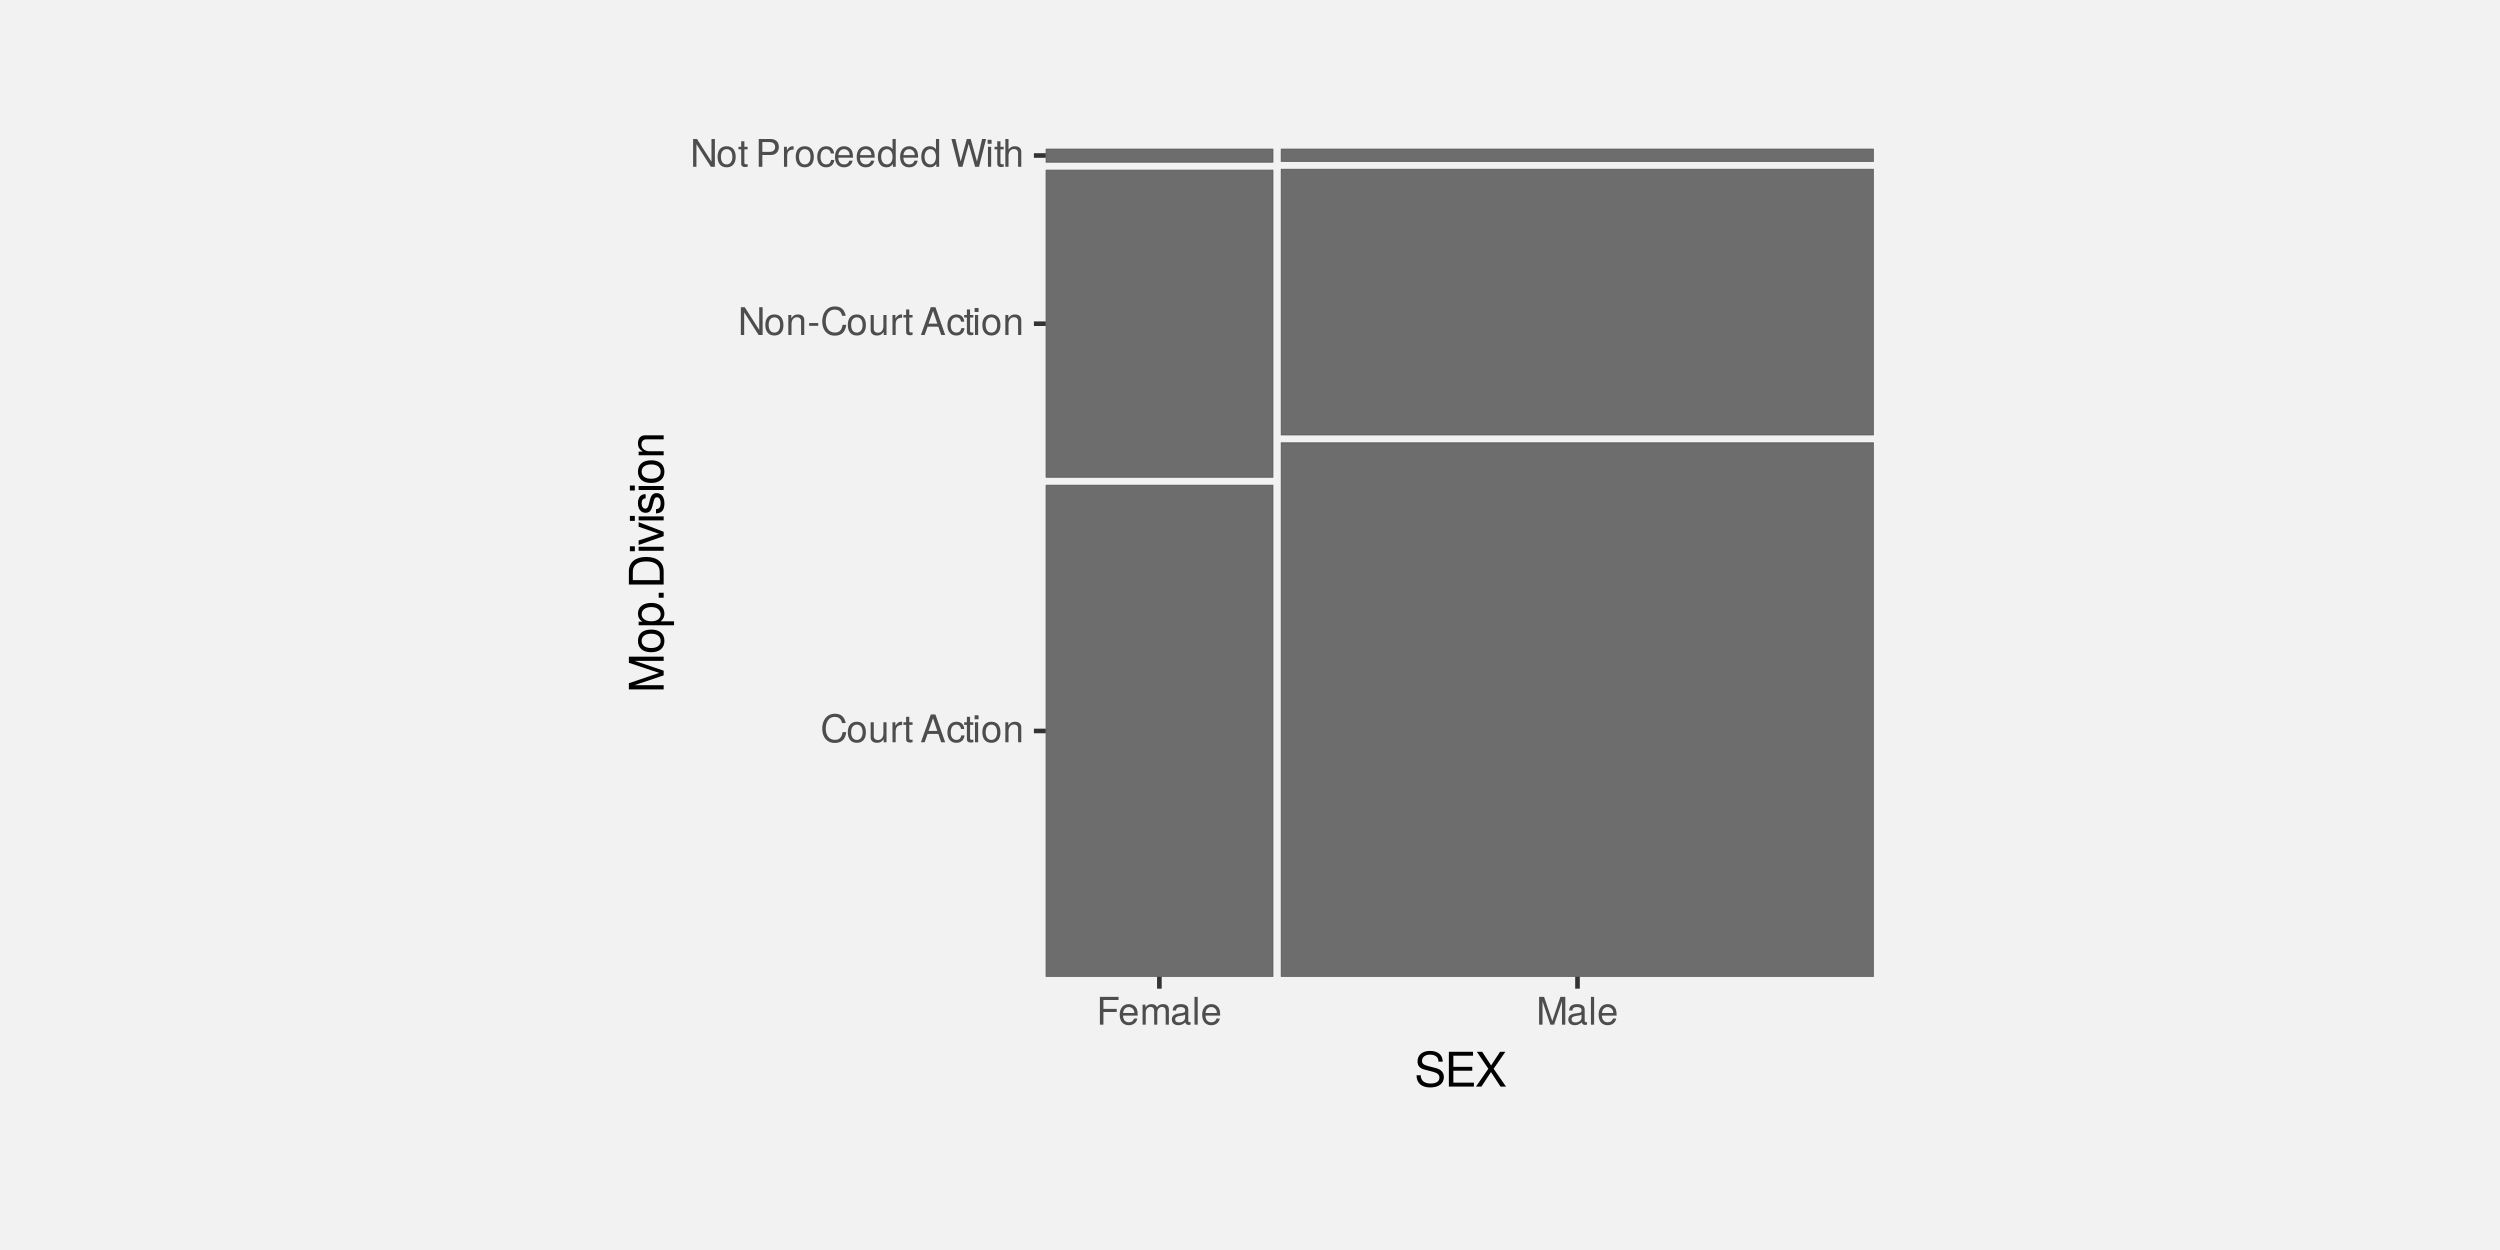
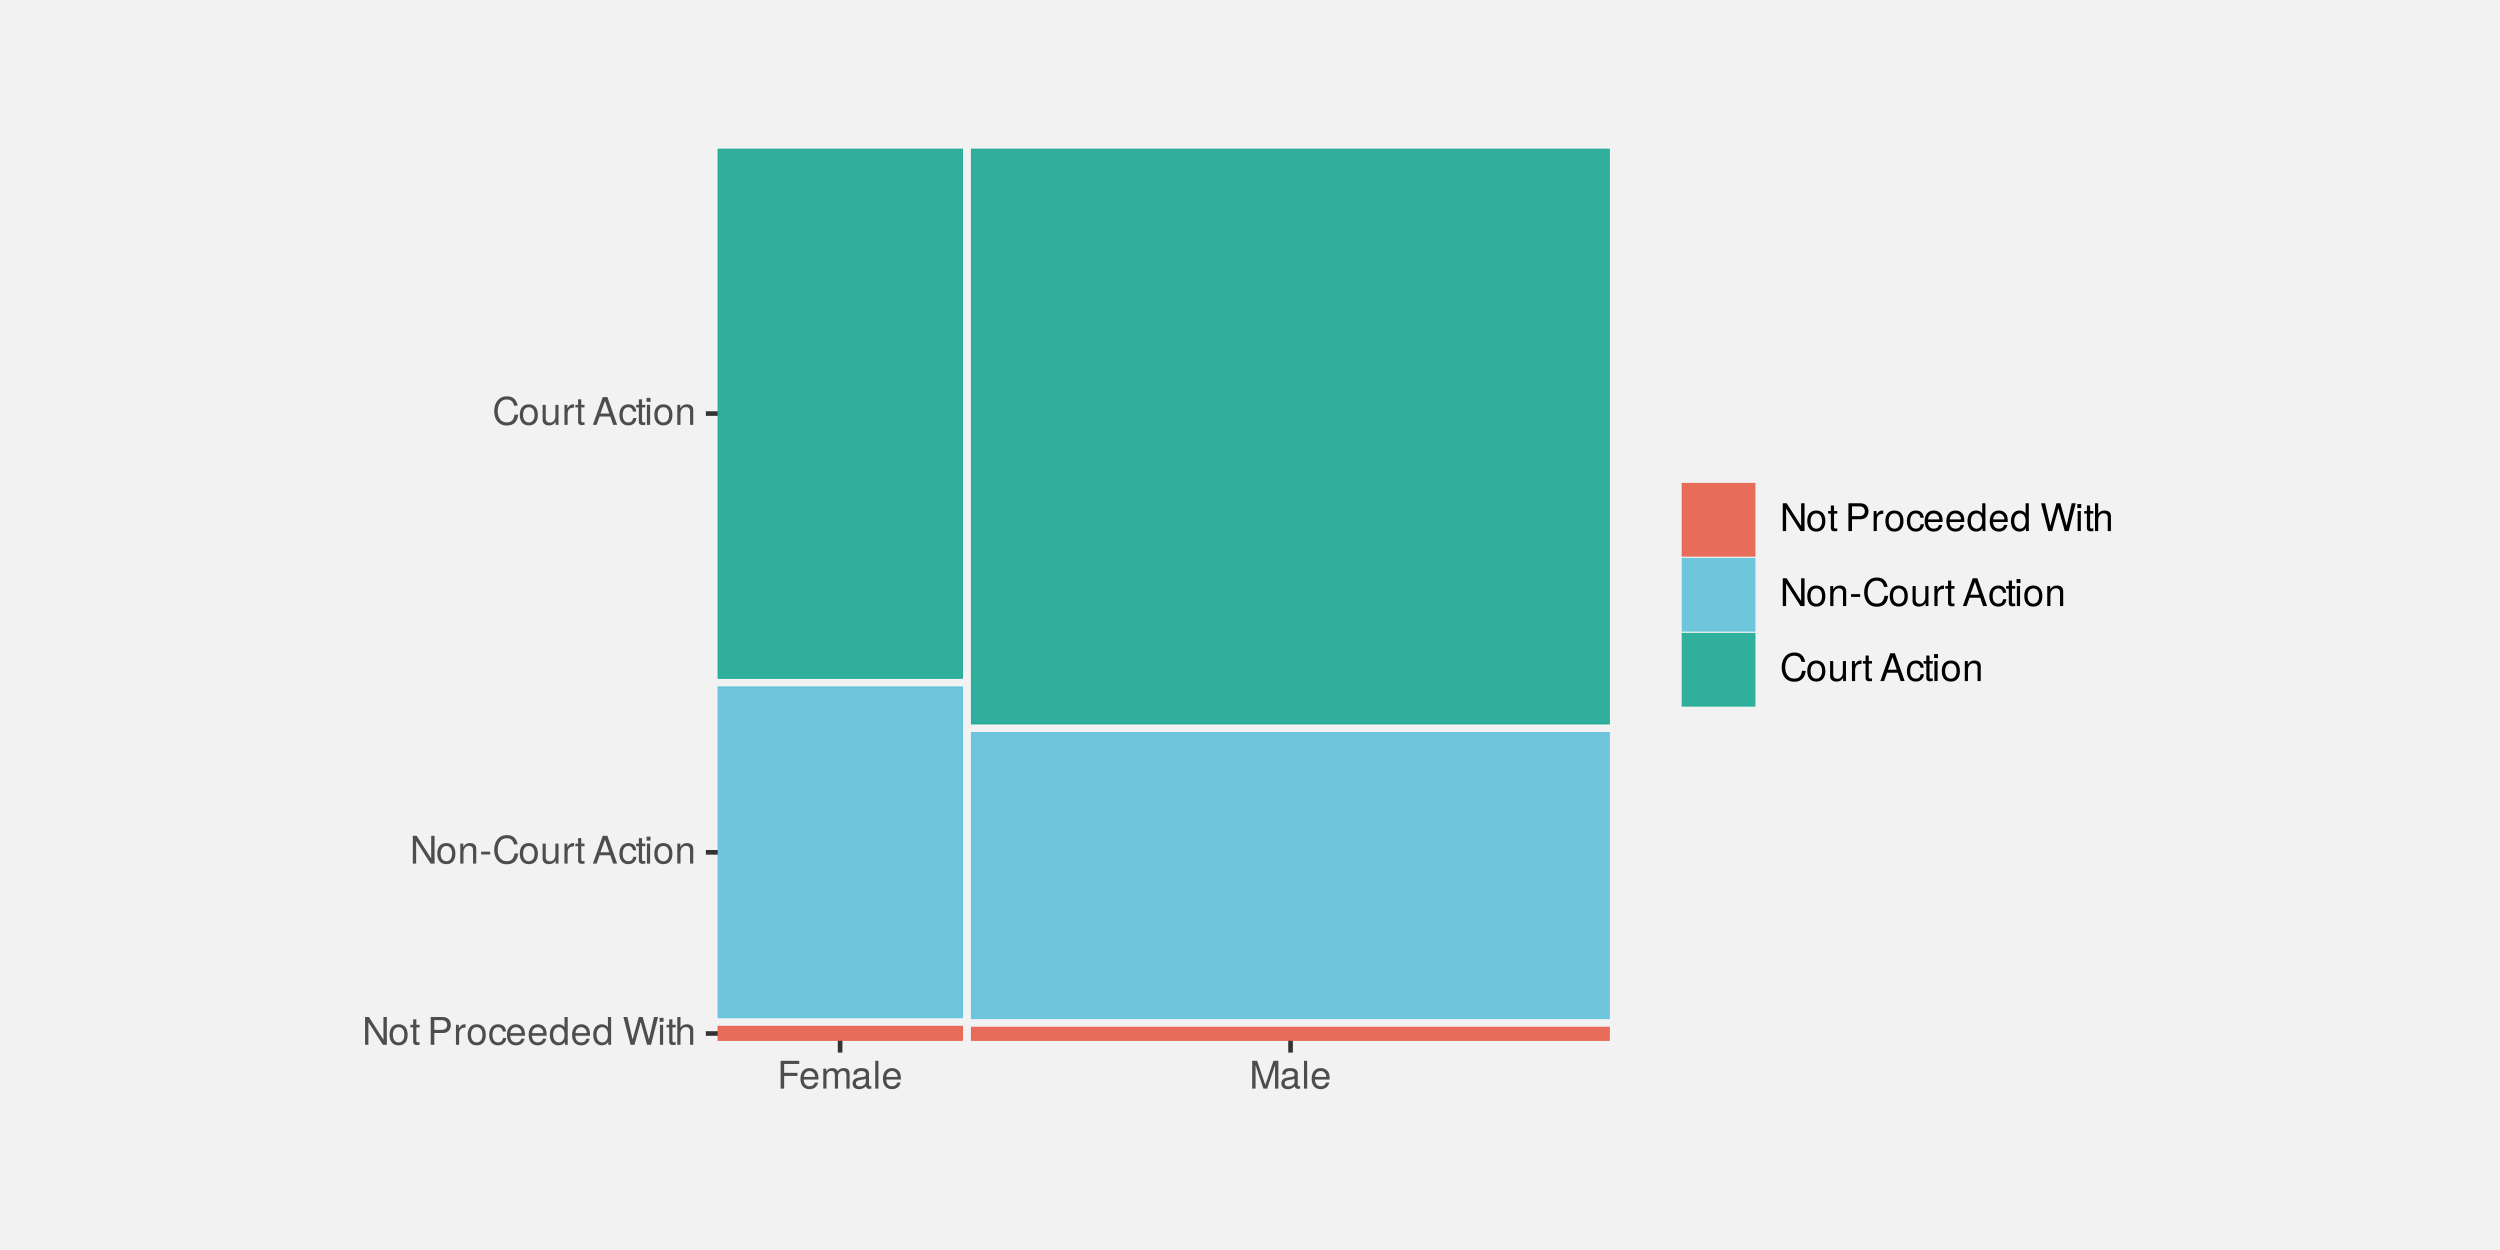
<svg xmlns="http://www.w3.org/2000/svg" xmlns:xlink="http://www.w3.org/1999/xlink" width="576pt" height="288pt" viewBox="0 0 576 288" version="1.1">
  <defs>
    <g>
      <symbol overflow="visible" id="glyph0-0">
        <path style="stroke:none;" d="" />
      </symbol>
      <symbol overflow="visible" id="glyph0-1">
-         <path style="stroke:none;" d="M 5.953 -2.344 L 5.109 -2.344 C 4.922 -1.125 4.406 -0.562 3.328 -0.562 C 2.047 -0.562 1.234 -1.547 1.234 -3.141 C 1.234 -4.781 2.016 -5.844 3.25 -5.844 C 4.25 -5.844 4.781 -5.406 4.984 -4.422 L 5.828 -4.422 C 5.562 -5.828 4.766 -6.578 3.359 -6.578 C 1.406 -6.578 0.422 -5 0.422 -3.125 C 0.422 -1.266 1.438 0.156 3.312 0.156 C 4.875 0.156 5.766 -0.672 5.953 -2.344 Z M 5.953 -2.344 " />
+         <path style="stroke:none;" d="M 5.688 0 L 5.688 -6.406 L 4.906 -6.406 L 4.906 -1.172 L 1.562 -6.406 L 0.672 -6.406 L 0.672 0 L 1.438 0 L 1.438 -5.203 L 4.766 0 Z M 5.688 0 " />
      </symbol>
      <symbol overflow="visible" id="glyph0-2">
        <path style="stroke:none;" d="M 4.484 -2.266 C 4.484 -3.859 3.719 -4.734 2.391 -4.734 C 1.094 -4.734 0.312 -3.859 0.312 -2.312 C 0.312 -0.75 1.094 0.125 2.406 0.125 C 3.688 0.125 4.484 -0.75 4.484 -2.266 Z M 3.719 -2.281 C 3.719 -1.203 3.203 -0.547 2.406 -0.547 C 1.578 -0.547 1.078 -1.188 1.078 -2.312 C 1.078 -3.406 1.578 -4.062 2.406 -4.062 C 3.234 -4.062 3.719 -3.422 3.719 -2.281 Z M 3.719 -2.281 " />
      </symbol>
      <symbol overflow="visible" id="glyph0-3">
+         <path style="stroke:none;" d="M 2.234 0 L 2.234 -0.609 C 2.141 -0.594 2.016 -0.578 1.875 -0.578 C 1.562 -0.578 1.484 -0.672 1.484 -1 L 1.484 -4.016 L 2.234 -4.016 L 2.234 -4.609 L 1.484 -4.609 L 1.484 -5.875 L 0.75 -5.875 L 0.75 -4.609 L 0.125 -4.609 L 0.125 -4.016 L 0.75 -4.016 L 0.75 -0.672 C 0.75 -0.203 1.062 0.062 1.641 0.062 C 1.812 0.062 1.984 0.047 2.234 0 Z M 2.234 0 " />
+       </symbol>
+       <symbol overflow="visible" id="glyph0-4">
+         <path style="stroke:none;" d="" />
+       </symbol>
+       <symbol overflow="visible" id="glyph0-5">
+         <path style="stroke:none;" d="M 5.422 -4.531 C 5.422 -5.734 4.719 -6.406 3.453 -6.406 L 0.797 -6.406 L 0.797 0 L 1.625 0 L 1.625 -2.719 L 3.641 -2.719 C 4.688 -2.719 5.422 -3.469 5.422 -4.531 Z M 4.578 -4.562 C 4.578 -3.859 4.109 -3.438 3.328 -3.438 L 1.625 -3.438 L 1.625 -5.688 L 3.328 -5.688 C 4.109 -5.688 4.578 -5.266 4.578 -4.562 Z M 4.578 -4.562 " />
+       </symbol>
+       <symbol overflow="visible" id="glyph0-6">
+         <path style="stroke:none;" d="M 2.828 -3.969 L 2.828 -4.719 C 2.703 -4.734 2.641 -4.734 2.547 -4.734 C 2.062 -4.734 1.703 -4.453 1.281 -3.781 L 1.281 -4.609 L 0.609 -4.609 L 0.609 0 L 1.344 0 L 1.344 -2.391 C 1.344 -3.438 1.688 -3.953 2.828 -3.969 Z M 2.828 -3.969 " />
+       </symbol>
+       <symbol overflow="visible" id="glyph0-7">
+         <path style="stroke:none;" d="M 4.203 -1.578 L 3.453 -1.578 C 3.328 -0.844 2.953 -0.547 2.328 -0.547 C 1.516 -0.547 1.031 -1.172 1.031 -2.266 C 1.031 -3.406 1.516 -4.062 2.312 -4.062 C 2.922 -4.062 3.312 -3.703 3.406 -3.062 L 4.141 -3.062 C 4.062 -4.188 3.359 -4.734 2.328 -4.734 C 1.078 -4.734 0.266 -3.797 0.266 -2.266 C 0.266 -0.781 1.062 0.125 2.312 0.125 C 3.406 0.125 4.109 -0.531 4.203 -1.578 Z M 4.203 -1.578 " />
+       </symbol>
+       <symbol overflow="visible" id="glyph0-8">
+         <path style="stroke:none;" d="M 4.516 -2.094 C 4.516 -2.766 4.453 -3.188 4.328 -3.531 C 4.031 -4.281 3.328 -4.734 2.469 -4.734 C 1.172 -4.734 0.359 -3.797 0.359 -2.281 C 0.359 -0.766 1.156 0.125 2.453 0.125 C 3.5 0.125 4.234 -0.469 4.422 -1.406 L 3.672 -1.406 C 3.469 -0.797 3.062 -0.547 2.469 -0.547 C 1.703 -0.547 1.141 -1.031 1.125 -2.094 Z M 3.734 -2.75 C 3.734 -2.75 3.734 -2.703 3.719 -2.688 L 1.141 -2.688 C 1.203 -3.516 1.719 -4.062 2.453 -4.062 C 3.172 -4.062 3.734 -3.469 3.734 -2.75 Z M 3.734 -2.75 " />
+       </symbol>
+       <symbol overflow="visible" id="glyph0-9">
+         <path style="stroke:none;" d="M 4.359 0 L 4.359 -6.406 L 3.625 -6.406 L 3.625 -4.031 C 3.312 -4.5 2.828 -4.734 2.203 -4.734 C 1.016 -4.734 0.234 -3.812 0.234 -2.344 C 0.234 -0.797 1 0.125 2.234 0.125 C 2.875 0.125 3.312 -0.109 3.703 -0.672 L 3.703 0 Z M 3.625 -2.281 C 3.625 -1.219 3.109 -0.547 2.344 -0.547 C 1.531 -0.547 1 -1.234 1 -2.312 C 1 -3.375 1.531 -4.062 2.328 -4.062 C 3.125 -4.062 3.625 -3.359 3.625 -2.281 Z M 3.625 -2.281 " />
+       </symbol>
+       <symbol overflow="visible" id="glyph0-10">
+         <path style="stroke:none;" d="M 8.172 -6.406 L 7.25 -6.406 L 6.078 -1.203 L 4.625 -6.406 L 3.734 -6.406 L 2.312 -1.203 L 1.109 -6.406 L 0.188 -6.406 L 1.844 0 L 2.734 0 L 4.172 -5.266 L 5.641 0 L 6.547 0 Z M 8.172 -6.406 " />
+       </symbol>
+       <symbol overflow="visible" id="glyph0-11">
+         <path style="stroke:none;" d="M 1.344 0 L 1.344 -4.609 L 0.609 -4.609 L 0.609 0 Z M 1.438 -5.297 L 1.438 -6.219 L 0.531 -6.219 L 0.531 -5.297 Z M 1.438 -5.297 " />
+       </symbol>
+       <symbol overflow="visible" id="glyph0-12">
+         <path style="stroke:none;" d="M 4.281 0 L 4.281 -3.484 C 4.281 -4.25 3.719 -4.734 2.828 -4.734 C 2.172 -4.734 1.781 -4.547 1.344 -3.969 L 1.344 -6.406 L 0.609 -6.406 L 0.609 0 L 1.344 0 L 1.344 -2.547 C 1.344 -3.484 1.844 -4.094 2.594 -4.094 C 3.109 -4.094 3.547 -3.797 3.547 -3.188 L 3.547 0 Z M 4.281 0 " />
+       </symbol>
+       <symbol overflow="visible" id="glyph0-13">
+         <path style="stroke:none;" d="M 4.281 0 L 4.281 -3.484 C 4.281 -4.25 3.719 -4.734 2.828 -4.734 C 2.141 -4.734 1.703 -4.484 1.297 -3.828 L 1.297 -4.609 L 0.609 -4.609 L 0.609 0 L 1.344 0 L 1.344 -2.547 C 1.344 -3.484 1.859 -4.094 2.609 -4.094 C 3.188 -4.094 3.547 -3.75 3.547 -3.188 L 3.547 0 Z M 4.281 0 " />
+       </symbol>
+       <symbol overflow="visible" id="glyph0-14">
+         <path style="stroke:none;" d="M 2.5 -2.109 L 2.5 -2.75 L 0.406 -2.75 L 0.406 -2.109 Z M 2.5 -2.109 " />
+       </symbol>
+       <symbol overflow="visible" id="glyph0-15">
+         <path style="stroke:none;" d="M 5.953 -2.344 L 5.109 -2.344 C 4.922 -1.125 4.406 -0.562 3.328 -0.562 C 2.047 -0.562 1.234 -1.547 1.234 -3.141 C 1.234 -4.781 2.016 -5.844 3.25 -5.844 C 4.25 -5.844 4.781 -5.406 4.984 -4.422 L 5.828 -4.422 C 5.562 -5.828 4.766 -6.578 3.359 -6.578 C 1.406 -6.578 0.422 -5 0.422 -3.125 C 0.422 -1.266 1.438 0.156 3.312 0.156 C 4.875 0.156 5.766 -0.672 5.953 -2.344 Z M 5.953 -2.344 " />
+       </symbol>
+       <symbol overflow="visible" id="glyph0-16">
        <path style="stroke:none;" d="M 4.234 0 L 4.234 -4.609 L 3.516 -4.609 L 3.516 -2.062 C 3.516 -1.125 3.016 -0.516 2.25 -0.516 C 1.672 -0.516 1.297 -0.859 1.297 -1.422 L 1.297 -4.609 L 0.578 -4.609 L 0.578 -1.125 C 0.578 -0.359 1.141 0.125 2.047 0.125 C 2.719 0.125 3.156 -0.109 3.578 -0.719 L 3.578 0 Z M 4.234 0 " />
      </symbol>
-       <symbol overflow="visible" id="glyph0-4">
-         <path style="stroke:none;" d="M 2.828 -3.969 L 2.828 -4.719 C 2.703 -4.734 2.641 -4.734 2.547 -4.734 C 2.062 -4.734 1.703 -4.453 1.281 -3.781 L 1.281 -4.609 L 0.609 -4.609 L 0.609 0 L 1.344 0 L 1.344 -2.391 C 1.344 -3.438 1.688 -3.953 2.828 -3.969 Z M 2.828 -3.969 " />
-       </symbol>
-       <symbol overflow="visible" id="glyph0-5">
-         <path style="stroke:none;" d="M 2.234 0 L 2.234 -0.609 C 2.141 -0.594 2.016 -0.578 1.875 -0.578 C 1.562 -0.578 1.484 -0.672 1.484 -1 L 1.484 -4.016 L 2.234 -4.016 L 2.234 -4.609 L 1.484 -4.609 L 1.484 -5.875 L 0.75 -5.875 L 0.75 -4.609 L 0.125 -4.609 L 0.125 -4.016 L 0.75 -4.016 L 0.75 -0.672 C 0.75 -0.203 1.062 0.062 1.641 0.062 C 1.812 0.062 1.984 0.047 2.234 0 Z M 2.234 0 " />
-       </symbol>
-       <symbol overflow="visible" id="glyph0-6">
-         <path style="stroke:none;" d="" />
-       </symbol>
-       <symbol overflow="visible" id="glyph0-7">
+       <symbol overflow="visible" id="glyph0-17">
        <path style="stroke:none;" d="M 5.75 0 L 3.5 -6.406 L 2.438 -6.406 L 0.156 0 L 1.016 0 L 1.703 -1.922 L 4.172 -1.922 L 4.828 0 Z M 3.938 -2.609 L 1.906 -2.609 L 2.953 -5.531 Z M 3.938 -2.609 " />
-       </symbol>
-       <symbol overflow="visible" id="glyph0-8">
-         <path style="stroke:none;" d="M 4.203 -1.578 L 3.453 -1.578 C 3.328 -0.844 2.953 -0.547 2.328 -0.547 C 1.516 -0.547 1.031 -1.172 1.031 -2.266 C 1.031 -3.406 1.516 -4.062 2.312 -4.062 C 2.922 -4.062 3.312 -3.703 3.406 -3.062 L 4.141 -3.062 C 4.062 -4.188 3.359 -4.734 2.328 -4.734 C 1.078 -4.734 0.266 -3.797 0.266 -2.266 C 0.266 -0.781 1.062 0.125 2.312 0.125 C 3.406 0.125 4.109 -0.531 4.203 -1.578 Z M 4.203 -1.578 " />
-       </symbol>
-       <symbol overflow="visible" id="glyph0-9">
-         <path style="stroke:none;" d="M 1.344 0 L 1.344 -4.609 L 0.609 -4.609 L 0.609 0 Z M 1.438 -5.297 L 1.438 -6.219 L 0.531 -6.219 L 0.531 -5.297 Z M 1.438 -5.297 " />
-       </symbol>
-       <symbol overflow="visible" id="glyph0-10">
-         <path style="stroke:none;" d="M 4.281 0 L 4.281 -3.484 C 4.281 -4.25 3.719 -4.734 2.828 -4.734 C 2.141 -4.734 1.703 -4.484 1.297 -3.828 L 1.297 -4.609 L 0.609 -4.609 L 0.609 0 L 1.344 0 L 1.344 -2.547 C 1.344 -3.484 1.859 -4.094 2.609 -4.094 C 3.188 -4.094 3.547 -3.75 3.547 -3.188 L 3.547 0 Z M 4.281 0 " />
-       </symbol>
-       <symbol overflow="visible" id="glyph0-11">
-         <path style="stroke:none;" d="M 5.688 0 L 5.688 -6.406 L 4.906 -6.406 L 4.906 -1.172 L 1.562 -6.406 L 0.672 -6.406 L 0.672 0 L 1.438 0 L 1.438 -5.203 L 4.766 0 Z M 5.688 0 " />
-       </symbol>
-       <symbol overflow="visible" id="glyph0-12">
-         <path style="stroke:none;" d="M 2.5 -2.109 L 2.5 -2.75 L 0.406 -2.75 L 0.406 -2.109 Z M 2.5 -2.109 " />
-       </symbol>
-       <symbol overflow="visible" id="glyph0-13">
-         <path style="stroke:none;" d="M 5.422 -4.531 C 5.422 -5.734 4.719 -6.406 3.453 -6.406 L 0.797 -6.406 L 0.797 0 L 1.625 0 L 1.625 -2.719 L 3.641 -2.719 C 4.688 -2.719 5.422 -3.469 5.422 -4.531 Z M 4.578 -4.562 C 4.578 -3.859 4.109 -3.438 3.328 -3.438 L 1.625 -3.438 L 1.625 -5.688 L 3.328 -5.688 C 4.109 -5.688 4.578 -5.266 4.578 -4.562 Z M 4.578 -4.562 " />
-       </symbol>
-       <symbol overflow="visible" id="glyph0-14">
-         <path style="stroke:none;" d="M 4.516 -2.094 C 4.516 -2.766 4.453 -3.188 4.328 -3.531 C 4.031 -4.281 3.328 -4.734 2.469 -4.734 C 1.172 -4.734 0.359 -3.797 0.359 -2.281 C 0.359 -0.766 1.156 0.125 2.453 0.125 C 3.5 0.125 4.234 -0.469 4.422 -1.406 L 3.672 -1.406 C 3.469 -0.797 3.062 -0.547 2.469 -0.547 C 1.703 -0.547 1.141 -1.031 1.125 -2.094 Z M 3.734 -2.75 C 3.734 -2.75 3.734 -2.703 3.719 -2.688 L 1.141 -2.688 C 1.203 -3.516 1.719 -4.062 2.453 -4.062 C 3.172 -4.062 3.734 -3.469 3.734 -2.75 Z M 3.734 -2.75 " />
-       </symbol>
-       <symbol overflow="visible" id="glyph0-15">
-         <path style="stroke:none;" d="M 4.359 0 L 4.359 -6.406 L 3.625 -6.406 L 3.625 -4.031 C 3.312 -4.5 2.828 -4.734 2.203 -4.734 C 1.016 -4.734 0.234 -3.812 0.234 -2.344 C 0.234 -0.797 1 0.125 2.234 0.125 C 2.875 0.125 3.312 -0.109 3.703 -0.672 L 3.703 0 Z M 3.625 -2.281 C 3.625 -1.219 3.109 -0.547 2.344 -0.547 C 1.531 -0.547 1 -1.234 1 -2.312 C 1 -3.375 1.531 -4.062 2.328 -4.062 C 3.125 -4.062 3.625 -3.359 3.625 -2.281 Z M 3.625 -2.281 " />
-       </symbol>
-       <symbol overflow="visible" id="glyph0-16">
-         <path style="stroke:none;" d="M 8.172 -6.406 L 7.25 -6.406 L 6.078 -1.203 L 4.625 -6.406 L 3.734 -6.406 L 2.312 -1.203 L 1.109 -6.406 L 0.188 -6.406 L 1.844 0 L 2.734 0 L 4.172 -5.266 L 5.641 0 L 6.547 0 Z M 8.172 -6.406 " />
-       </symbol>
-       <symbol overflow="visible" id="glyph0-17">
-         <path style="stroke:none;" d="M 4.281 0 L 4.281 -3.484 C 4.281 -4.25 3.719 -4.734 2.828 -4.734 C 2.172 -4.734 1.781 -4.547 1.344 -3.969 L 1.344 -6.406 L 0.609 -6.406 L 0.609 0 L 1.344 0 L 1.344 -2.547 C 1.344 -3.484 1.844 -4.094 2.594 -4.094 C 3.109 -4.094 3.547 -3.797 3.547 -3.188 L 3.547 0 Z M 4.281 0 " />
      </symbol>
      <symbol overflow="visible" id="glyph0-18">
        <path style="stroke:none;" d="M 5.094 -5.688 L 5.094 -6.406 L 0.797 -6.406 L 0.797 0 L 1.609 0 L 1.609 -2.922 L 4.672 -2.922 L 4.672 -3.641 L 1.609 -3.641 L 1.609 -5.688 Z M 5.094 -5.688 " />
      </symbol>
      <symbol overflow="visible" id="glyph0-19">
        <path style="stroke:none;" d="M 6.688 0 L 6.688 -3.453 C 6.688 -4.281 6.234 -4.734 5.359 -4.734 C 4.75 -4.734 4.375 -4.562 3.953 -4.031 C 3.672 -4.531 3.312 -4.734 2.703 -4.734 C 2.094 -4.734 1.688 -4.516 1.297 -3.953 L 1.297 -4.609 L 0.625 -4.609 L 0.625 0 L 1.359 0 L 1.359 -2.891 C 1.359 -3.562 1.844 -4.094 2.438 -4.094 C 2.984 -4.094 3.297 -3.766 3.297 -3.172 L 3.297 0 L 4.016 0 L 4.016 -2.891 C 4.016 -3.562 4.516 -4.094 5.109 -4.094 C 5.641 -4.094 5.953 -3.75 5.953 -3.172 L 5.953 0 Z M 6.688 0 " />
      </symbol>
      <symbol overflow="visible" id="glyph0-20">
        <path style="stroke:none;" d="M 4.703 -0.016 L 4.703 -0.578 C 4.625 -0.547 4.594 -0.547 4.547 -0.547 C 4.297 -0.547 4.156 -0.688 4.156 -0.922 L 4.156 -3.484 C 4.156 -4.297 3.547 -4.734 2.422 -4.734 C 1.297 -4.734 0.609 -4.312 0.578 -3.25 L 1.312 -3.25 C 1.375 -3.812 1.703 -4.062 2.391 -4.062 C 3.047 -4.062 3.422 -3.812 3.422 -3.375 L 3.422 -3.188 C 3.422 -2.875 3.234 -2.75 2.656 -2.672 C 1.625 -2.547 1.453 -2.5 1.172 -2.391 C 0.641 -2.172 0.375 -1.766 0.375 -1.203 C 0.375 -0.359 0.953 0.125 1.875 0.125 C 2.469 0.125 3.047 -0.109 3.453 -0.547 C 3.531 -0.188 3.844 0.062 4.203 0.062 C 4.359 0.062 4.469 0.047 4.703 -0.016 Z M 3.422 -1.594 C 3.422 -0.938 2.75 -0.516 2.047 -0.516 C 1.469 -0.516 1.141 -0.719 1.141 -1.219 C 1.141 -1.703 1.453 -1.906 2.25 -2.016 C 3.016 -2.125 3.172 -2.156 3.422 -2.281 Z M 3.422 -1.594 " />
      </symbol>
      <symbol overflow="visible" id="glyph0-21">
        <path style="stroke:none;" d="M 1.328 0 L 1.328 -6.406 L 0.594 -6.406 L 0.594 0 Z M 1.328 0 " />
      </symbol>
      <symbol overflow="visible" id="glyph0-22">
        <path style="stroke:none;" d="M 6.688 0 L 6.688 -6.406 L 5.562 -6.406 L 3.688 -0.828 L 1.797 -6.406 L 0.656 -6.406 L 0.656 0 L 1.438 0 L 1.438 -5.375 L 3.25 0 L 4.109 0 L 5.922 -5.375 L 5.922 0 Z M 6.688 0 " />
      </symbol>
-       <symbol overflow="visible" id="glyph1-0">
-         <path style="stroke:none;" d="" />
-       </symbol>
-       <symbol overflow="visible" id="glyph1-1">
-         <path style="stroke:none;" d="M 6.828 -2.203 C 6.828 -3.188 6.219 -3.922 5.125 -4.219 L 3.109 -4.75 C 2.141 -5 1.797 -5.328 1.797 -5.938 C 1.797 -6.75 2.516 -7.359 3.594 -7.359 C 4.859 -7.359 5.594 -6.781 5.594 -5.734 L 6.562 -5.734 C 6.562 -7.297 5.469 -8.219 3.625 -8.219 C 1.859 -8.219 0.766 -7.25 0.766 -5.797 C 0.766 -4.812 1.281 -4.203 2.344 -3.922 L 4.328 -3.406 C 5.344 -3.141 5.812 -2.734 5.812 -2.094 C 5.812 -1.219 5.141 -0.703 3.766 -0.703 C 2.25 -0.703 1.5 -1.469 1.5 -2.609 L 0.531 -2.609 C 0.531 -0.719 1.797 0.203 3.703 0.203 C 5.734 0.203 6.828 -0.766 6.828 -2.203 Z M 6.828 -2.203 " />
-       </symbol>
-       <symbol overflow="visible" id="glyph1-2">
-         <path style="stroke:none;" d="M 6.75 0 L 6.75 -0.906 L 2.016 -0.906 L 2.016 -3.656 L 6.375 -3.656 L 6.375 -4.547 L 2.016 -4.547 L 2.016 -7.109 L 6.547 -7.109 L 6.547 -8.016 L 0.984 -8.016 L 0.984 0 Z M 6.75 0 " />
-       </symbol>
-       <symbol overflow="visible" id="glyph1-3">
-         <path style="stroke:none;" d="M 7.141 0 L 4.297 -4.109 L 7 -8.016 L 5.781 -8.016 L 3.719 -4.875 L 1.656 -8.016 L 0.422 -8.016 L 3.078 -4.109 L 0.234 0 L 1.484 0 L 3.688 -3.344 L 5.875 0 Z M 7.141 0 " />
-       </symbol>
-       <symbol overflow="visible" id="glyph2-0">
-         <path style="stroke:none;" d="" />
-       </symbol>
-       <symbol overflow="visible" id="glyph2-1">
-         <path style="stroke:none;" d="M 0 -8.375 L -8.016 -8.375 L -8.016 -6.953 L -1.031 -4.625 L -8.016 -2.25 L -8.016 -0.828 L 0 -0.828 L 0 -1.797 L -6.719 -1.797 L 0 -4.062 L 0 -5.141 L -6.719 -7.406 L 0 -7.406 Z M 0 -8.375 " />
-       </symbol>
-       <symbol overflow="visible" id="glyph2-2">
-         <path style="stroke:none;" d="M -2.844 -5.609 C -4.828 -5.609 -5.922 -4.656 -5.922 -2.984 C -5.922 -1.375 -4.812 -0.391 -2.875 -0.391 C -0.953 -0.391 0.172 -1.359 0.172 -3 C 0.172 -4.625 -0.953 -5.609 -2.844 -5.609 Z M -2.844 -4.656 C -1.5 -4.656 -0.688 -4.016 -0.688 -3 C -0.688 -1.984 -1.484 -1.359 -2.875 -1.359 C -4.266 -1.359 -5.078 -1.984 -5.078 -3 C -5.078 -4.031 -4.281 -4.656 -2.844 -4.656 Z M -2.844 -4.656 " />
-       </symbol>
-       <symbol overflow="visible" id="glyph2-3">
-         <path style="stroke:none;" d="M -2.828 -5.75 C -4.766 -5.75 -5.922 -4.812 -5.922 -3.281 C -5.922 -2.5 -5.578 -1.875 -4.891 -1.438 L -5.766 -1.438 L -5.766 -0.609 L 2.391 -0.609 L 2.391 -1.516 L -0.688 -1.516 C -0.094 -2 0.172 -2.547 0.172 -3.281 C 0.172 -4.781 -0.984 -5.75 -2.828 -5.75 Z M -2.844 -4.797 C -1.547 -4.797 -0.688 -4.125 -0.688 -3.125 C -0.688 -2.156 -1.484 -1.516 -2.844 -1.516 C -4.188 -1.516 -5.078 -2.156 -5.078 -3.125 C -5.078 -4.141 -4.219 -4.797 -2.844 -4.797 Z M -2.844 -4.797 " />
-       </symbol>
-       <symbol overflow="visible" id="glyph2-4">
-         <path style="stroke:none;" d="M 0 -2.094 L -1.141 -2.094 L -1.141 -0.953 L 0 -0.953 Z M 0 -2.094 " />
-       </symbol>
-       <symbol overflow="visible" id="glyph2-5">
-         <path style="stroke:none;" d="M -4.016 -7.344 C -6.5 -7.344 -8.016 -6.109 -8.016 -4.062 L -8.016 -0.984 L 0 -0.984 L 0 -4.062 C 0 -6.094 -1.516 -7.344 -4.016 -7.344 Z M -4 -6.312 C -1.984 -6.312 -0.906 -5.484 -0.906 -3.891 L -0.906 -2 L -7.109 -2 L -7.109 -3.891 C -7.109 -5.484 -6.047 -6.312 -4 -6.312 Z M -4 -6.312 " />
-       </symbol>
-       <symbol overflow="visible" id="glyph2-6">
-         <path style="stroke:none;" d="M 0 -1.688 L -5.766 -1.688 L -5.766 -0.766 L 0 -0.766 Z M -6.641 -1.797 L -7.781 -1.797 L -7.781 -0.656 L -6.641 -0.656 Z M -6.641 -1.797 " />
-       </symbol>
-       <symbol overflow="visible" id="glyph2-7">
-         <path style="stroke:none;" d="M -5.766 -5.344 L -5.766 -4.312 L -1.094 -2.688 L -5.766 -1.141 L -5.766 -0.109 L 0 -2.141 L 0 -3.141 Z M -5.766 -5.344 " />
-       </symbol>
-       <symbol overflow="visible" id="glyph2-8">
-         <path style="stroke:none;" d="M -1.609 -5.047 C -2.469 -5.047 -2.906 -4.562 -3.172 -3.422 L -3.391 -2.547 C -3.562 -1.797 -3.812 -1.469 -4.219 -1.469 C -4.734 -1.469 -5.078 -1.953 -5.078 -2.688 C -5.078 -3.438 -4.766 -3.828 -4.156 -3.844 L -4.156 -4.812 C -5.297 -4.812 -5.922 -4.062 -5.922 -2.734 C -5.922 -1.391 -5.234 -0.516 -4.172 -0.516 C -3.266 -0.516 -2.844 -0.984 -2.516 -2.344 L -2.297 -3.203 C -2.141 -3.844 -1.953 -4.094 -1.547 -4.094 C -1 -4.094 -0.688 -3.547 -0.688 -2.75 C -0.688 -1.922 -0.875 -1.469 -1.766 -1.344 L -1.766 -0.375 C -0.422 -0.422 0.172 -1.172 0.172 -2.672 C 0.172 -4.125 -0.5 -5.047 -1.609 -5.047 Z M -1.609 -5.047 " />
-       </symbol>
-       <symbol overflow="visible" id="glyph2-9">
-         <path style="stroke:none;" d="M 0 -5.359 L -4.359 -5.359 C -5.312 -5.359 -5.922 -4.641 -5.922 -3.531 C -5.922 -2.672 -5.594 -2.125 -4.797 -1.609 L -5.766 -1.609 L -5.766 -0.766 L 0 -0.766 L 0 -1.688 L -3.172 -1.688 C -4.359 -1.688 -5.125 -2.328 -5.125 -3.25 C -5.125 -3.984 -4.688 -4.438 -4 -4.438 L 0 -4.438 Z M 0 -5.359 " />
-       </symbol>
    </g>
    <clipPath id="clip1">
-       <path d="M 138.801 28.801 L 437.199 28.801 L 437.199 259.199 L 138.801 259.199 Z M 138.801 28.801 " />
+       <path d="M 77.961 28.801 L 498.039 28.801 L 498.039 259.199 L 77.961 259.199 Z M 77.961 28.801 " />
    </clipPath>
    <clipPath id="clip2">
-       <path d="M 240.949 111 L 294 111 L 294 225.051 L 240.949 225.051 Z M 240.949 111 " />
+       <path d="M 165.371 236 L 222 236 L 222 239.789 L 165.371 239.789 Z M 165.371 236 " />
    </clipPath>
    <clipPath id="clip3">
-       <path d="M 240.949 39 L 294 39 L 294 110 L 240.949 110 Z M 240.949 39 " />
+       <path d="M 165.371 158 L 222 158 L 222 235 L 165.371 235 Z M 165.371 158 " />
    </clipPath>
    <clipPath id="clip4">
-       <path d="M 240.949 39 L 294 39 L 294 111 L 240.949 111 Z M 240.949 39 " />
+       <path d="M 165.371 34.281 L 222 34.281 L 222 157 L 165.371 157 Z M 165.371 34.281 " />
    </clipPath>
    <clipPath id="clip5">
-       <path d="M 240.949 34.281 L 294 34.281 L 294 38 L 240.949 38 Z M 240.949 34.281 " />
+       <path d="M 223 236 L 370.879 236 L 370.879 239.789 L 223 239.789 Z M 223 236 " />
    </clipPath>
    <clipPath id="clip6">
-       <path d="M 295 102 L 431.719 102 L 431.719 225.051 L 295 225.051 Z M 295 102 " />
+       <path d="M 223 168 L 370.879 168 L 370.879 235 L 223 235 Z M 223 168 " />
    </clipPath>
    <clipPath id="clip7">
-       <path d="M 295 101 L 431.719 101 L 431.719 225.051 L 295 225.051 Z M 295 101 " />
-     </clipPath>
-     <clipPath id="clip8">
-       <path d="M 295 39 L 431.719 39 L 431.719 101 L 295 101 Z M 295 39 " />
-     </clipPath>
-     <clipPath id="clip9">
-       <path d="M 295 38 L 431.719 38 L 431.719 101 L 295 101 Z M 295 38 " />
-     </clipPath>
-     <clipPath id="clip10">
-       <path d="M 295 34.281 L 431.719 34.281 L 431.719 38 L 295 38 Z M 295 34.281 " />
+       <path d="M 223 34.281 L 370.879 34.281 L 370.879 167 L 223 167 Z M 223 34.281 " />
    </clipPath>
  </defs>
-   <g id="surface632">
+   <g id="surface637">
    <rect x="0" y="0" width="576" height="288" style="fill:rgb(94.902%,94.902%,94.902%);fill-opacity:1;stroke:none;" />
    <g clip-path="url(#clip1)" clip-rule="nonzero">
-       <path style=" stroke:none;fill-rule:nonzero;fill:rgb(94.902%,94.902%,94.902%);fill-opacity:1;" d="M 138.801 259.199 L 437.199 259.199 L 437.199 28.801 L 138.801 28.801 Z M 138.801 259.199 " />
+       <path style=" stroke:none;fill-rule:nonzero;fill:rgb(94.902%,94.902%,94.902%);fill-opacity:1;" d="M 77.961 259.199 L 498.039 259.199 L 498.039 28.801 L 77.961 28.801 Z M 77.961 259.199 " />
    </g>
    <g clip-path="url(#clip2)" clip-rule="nonzero">
-       <path style="fill-rule:nonzero;fill:rgb(30.196%,30.196%,30.196%);fill-opacity:0.8;stroke-width:0.213;stroke-linecap:butt;stroke-linejoin:miter;stroke:rgb(30.196%,30.196%,30.196%);stroke-opacity:0.8;stroke-miterlimit:10;" d="M 240.949 225.051 L 293.285 225.051 L 293.285 111.789 L 240.949 111.789 Z M 240.949 225.051 " />
+       <path style="fill-rule:nonzero;fill:rgb(90.196%,29.412%,20.784%);fill-opacity:0.8;stroke-width:0.213;stroke-linecap:butt;stroke-linejoin:miter;stroke:rgb(90.196%,29.412%,20.784%);stroke-opacity:0.8;stroke-miterlimit:10;" d="M 165.371 239.789 L 221.754 239.789 L 221.754 236.457 L 165.371 236.457 Z M 165.371 239.789 " />
    </g>
    <g clip-path="url(#clip3)" clip-rule="nonzero">
-       <path style=" stroke:none;fill-rule:nonzero;fill:rgb(30.196%,30.196%,30.196%);fill-opacity:0.8;" d="M 240.949 109.969 L 293.285 109.969 L 293.285 39.195 L 240.949 39.195 Z M 240.949 109.969 " />
+       <path style="fill-rule:nonzero;fill:rgb(30.196%,73.333%,83.529%);fill-opacity:0.8;stroke-width:0.213;stroke-linecap:butt;stroke-linejoin:miter;stroke:rgb(30.196%,73.333%,83.529%);stroke-opacity:0.8;stroke-miterlimit:10;" d="M 165.371 234.496 L 221.754 234.496 L 221.754 158.254 L 165.371 158.254 Z M 165.371 234.496 " />
    </g>
    <g clip-path="url(#clip4)" clip-rule="nonzero">
-       <path style="fill:none;stroke-width:0.213;stroke-linecap:butt;stroke-linejoin:miter;stroke:rgb(30.196%,30.196%,30.196%);stroke-opacity:0.8;stroke-miterlimit:10;" d="M 240.949 109.969 L 293.285 109.969 L 293.285 39.195 L 240.949 39.195 Z M 240.949 109.969 " />
+       <path style="fill-rule:nonzero;fill:rgb(0%,62.745%,52.941%);fill-opacity:0.8;stroke-width:0.213;stroke-linecap:butt;stroke-linejoin:miter;stroke:rgb(0%,62.745%,52.941%);stroke-opacity:0.8;stroke-miterlimit:10;" d="M 165.371 156.293 L 221.754 156.293 L 221.754 34.277 L 165.371 34.277 Z M 165.371 156.293 " />
    </g>
    <g clip-path="url(#clip5)" clip-rule="nonzero">
-       <path style="fill-rule:nonzero;fill:rgb(30.196%,30.196%,30.196%);fill-opacity:0.8;stroke-width:0.213;stroke-linecap:butt;stroke-linejoin:miter;stroke:rgb(30.196%,30.196%,30.196%);stroke-opacity:0.8;stroke-miterlimit:10;" d="M 240.949 37.371 L 293.285 37.371 L 293.285 34.277 L 240.949 34.277 Z M 240.949 37.371 " />
+       <path style="fill-rule:nonzero;fill:rgb(90.196%,29.412%,20.784%);fill-opacity:0.8;stroke-width:0.213;stroke-linecap:butt;stroke-linejoin:miter;stroke:rgb(90.196%,29.412%,20.784%);stroke-opacity:0.8;stroke-miterlimit:10;" d="M 223.809 239.789 L 370.883 239.789 L 370.883 236.66 L 223.809 236.66 Z M 223.809 239.789 " />
    </g>
    <g clip-path="url(#clip6)" clip-rule="nonzero">
-       <path style=" stroke:none;fill-rule:nonzero;fill:rgb(30.196%,30.196%,30.196%);fill-opacity:0.8;" d="M 295.195 225.051 L 431.719 225.051 L 431.719 102.023 L 295.195 102.023 Z M 295.195 225.051 " />
+       <path style="fill-rule:nonzero;fill:rgb(30.196%,73.333%,83.529%);fill-opacity:0.8;stroke-width:0.213;stroke-linecap:butt;stroke-linejoin:miter;stroke:rgb(30.196%,73.333%,83.529%);stroke-opacity:0.8;stroke-miterlimit:10;" d="M 223.809 234.703 L 370.883 234.703 L 370.883 168.773 L 223.809 168.773 Z M 223.809 234.703 " />
    </g>
    <g clip-path="url(#clip7)" clip-rule="nonzero">
-       <path style="fill:none;stroke-width:0.213;stroke-linecap:butt;stroke-linejoin:miter;stroke:rgb(30.196%,30.196%,30.196%);stroke-opacity:0.8;stroke-miterlimit:10;" d="M 295.195 225.051 L 431.719 225.051 L 431.719 102.023 L 295.195 102.023 Z M 295.195 225.051 " />
-     </g>
-     <g clip-path="url(#clip8)" clip-rule="nonzero">
-       <path style=" stroke:none;fill-rule:nonzero;fill:rgb(30.196%,30.196%,30.196%);fill-opacity:0.8;" d="M 295.195 100.203 L 431.719 100.203 L 431.719 39 L 295.195 39 Z M 295.195 100.203 " />
-     </g>
-     <g clip-path="url(#clip9)" clip-rule="nonzero">
-       <path style="fill:none;stroke-width:0.213;stroke-linecap:butt;stroke-linejoin:miter;stroke:rgb(30.196%,30.196%,30.196%);stroke-opacity:0.8;stroke-miterlimit:10;" d="M 295.195 100.203 L 431.719 100.203 L 431.719 39 L 295.195 39 Z M 295.195 100.203 " />
-     </g>
-     <g clip-path="url(#clip10)" clip-rule="nonzero">
-       <path style="fill-rule:nonzero;fill:rgb(30.196%,30.196%,30.196%);fill-opacity:0.8;stroke-width:0.213;stroke-linecap:butt;stroke-linejoin:miter;stroke:rgb(30.196%,30.196%,30.196%);stroke-opacity:0.8;stroke-miterlimit:10;" d="M 295.195 37.184 L 431.719 37.184 L 431.719 34.281 L 295.195 34.281 Z M 295.195 37.184 " />
-     </g>
-     <g style="fill:rgb(30.196%,30.196%,30.196%);fill-opacity:1;">
-       <use xlink:href="#glyph0-1" x="189.02" y="171.021" />
-       <use xlink:href="#glyph0-2" x="195.02" y="171.021" />
-       <use xlink:href="#glyph0-3" x="200.02" y="171.021" />
-       <use xlink:href="#glyph0-4" x="205.02" y="171.021" />
-       <use xlink:href="#glyph0-5" x="208.02" y="171.021" />
-       <use xlink:href="#glyph0-6" x="210.02" y="171.021" />
-       <use xlink:href="#glyph0-7" x="212.02" y="171.021" />
-       <use xlink:href="#glyph0-8" x="218.02" y="171.021" />
-       <use xlink:href="#glyph0-5" x="222.02" y="171.021" />
-       <use xlink:href="#glyph0-9" x="224.02" y="171.021" />
-       <use xlink:href="#glyph0-2" x="226.02" y="171.021" />
-       <use xlink:href="#glyph0-10" x="231.02" y="171.021" />
-     </g>
-     <g style="fill:rgb(30.196%,30.196%,30.196%);fill-opacity:1;">
-       <use xlink:href="#glyph0-11" x="170.02" y="77.181" />
-       <use xlink:href="#glyph0-2" x="176.02" y="77.181" />
-       <use xlink:href="#glyph0-10" x="181.02" y="77.181" />
-       <use xlink:href="#glyph0-12" x="186.02" y="77.181" />
-       <use xlink:href="#glyph0-1" x="189.02" y="77.181" />
-       <use xlink:href="#glyph0-2" x="195.02" y="77.181" />
-       <use xlink:href="#glyph0-3" x="200.02" y="77.181" />
-       <use xlink:href="#glyph0-4" x="205.02" y="77.181" />
-       <use xlink:href="#glyph0-5" x="208.02" y="77.181" />
-       <use xlink:href="#glyph0-6" x="210.02" y="77.181" />
-       <use xlink:href="#glyph0-7" x="212.02" y="77.181" />
-       <use xlink:href="#glyph0-8" x="218.02" y="77.181" />
-       <use xlink:href="#glyph0-5" x="222.02" y="77.181" />
-       <use xlink:href="#glyph0-9" x="224.02" y="77.181" />
-       <use xlink:href="#glyph0-2" x="226.02" y="77.181" />
-       <use xlink:href="#glyph0-10" x="231.02" y="77.181" />
-     </g>
-     <g style="fill:rgb(30.196%,30.196%,30.196%);fill-opacity:1;">
-       <use xlink:href="#glyph0-11" x="159.02" y="38.427" />
-       <use xlink:href="#glyph0-2" x="165.02" y="38.427" />
-       <use xlink:href="#glyph0-5" x="170.02" y="38.427" />
-       <use xlink:href="#glyph0-6" x="172.02" y="38.427" />
-       <use xlink:href="#glyph0-13" x="174.02" y="38.427" />
-       <use xlink:href="#glyph0-4" x="180.02" y="38.427" />
-       <use xlink:href="#glyph0-2" x="183.02" y="38.427" />
-       <use xlink:href="#glyph0-8" x="188.02" y="38.427" />
-       <use xlink:href="#glyph0-14" x="192.02" y="38.427" />
-       <use xlink:href="#glyph0-14" x="197.02" y="38.427" />
-       <use xlink:href="#glyph0-15" x="202.02" y="38.427" />
-       <use xlink:href="#glyph0-14" x="207.02" y="38.427" />
-       <use xlink:href="#glyph0-15" x="212.02" y="38.427" />
-       <use xlink:href="#glyph0-6" x="217.02" y="38.427" />
-       <use xlink:href="#glyph0-16" x="219.02" y="38.427" />
-       <use xlink:href="#glyph0-9" x="227.02" y="38.427" />
-       <use xlink:href="#glyph0-5" x="229.02" y="38.427" />
-       <use xlink:href="#glyph0-17" x="231.02" y="38.427" />
-     </g>
-     <path style="fill:none;stroke-width:1.067;stroke-linecap:butt;stroke-linejoin:round;stroke:rgb(20%,20%,20%);stroke-opacity:1;stroke-miterlimit:10;" d="M 238.211 168.418 L 240.949 168.418 " />
-     <path style="fill:none;stroke-width:1.067;stroke-linecap:butt;stroke-linejoin:round;stroke:rgb(20%,20%,20%);stroke-opacity:1;stroke-miterlimit:10;" d="M 238.211 74.578 L 240.949 74.578 " />
-     <path style="fill:none;stroke-width:1.067;stroke-linecap:butt;stroke-linejoin:round;stroke:rgb(20%,20%,20%);stroke-opacity:1;stroke-miterlimit:10;" d="M 238.211 35.824 L 240.949 35.824 " />
-     <path style="fill:none;stroke-width:1.067;stroke-linecap:butt;stroke-linejoin:round;stroke:rgb(20%,20%,20%);stroke-opacity:1;stroke-miterlimit:10;" d="M 267.121 227.789 L 267.121 225.051 " />
-     <path style="fill:none;stroke-width:1.067;stroke-linecap:butt;stroke-linejoin:round;stroke:rgb(20%,20%,20%);stroke-opacity:1;stroke-miterlimit:10;" d="M 363.457 227.789 L 363.457 225.051 " />
-     <g style="fill:rgb(30.196%,30.196%,30.196%);fill-opacity:1;">
-       <use xlink:href="#glyph0-18" x="252.621" y="236.083" />
-       <use xlink:href="#glyph0-14" x="257.621" y="236.083" />
-       <use xlink:href="#glyph0-19" x="262.621" y="236.083" />
-       <use xlink:href="#glyph0-20" x="269.621" y="236.083" />
-       <use xlink:href="#glyph0-21" x="274.621" y="236.083" />
-       <use xlink:href="#glyph0-14" x="276.621" y="236.083" />
-     </g>
-     <g style="fill:rgb(30.196%,30.196%,30.196%);fill-opacity:1;">
-       <use xlink:href="#glyph0-22" x="353.957" y="236.083" />
-       <use xlink:href="#glyph0-20" x="360.957" y="236.083" />
-       <use xlink:href="#glyph0-21" x="365.957" y="236.083" />
-       <use xlink:href="#glyph0-14" x="367.957" y="236.083" />
-     </g>
+       <path style="fill-rule:nonzero;fill:rgb(0%,62.745%,52.941%);fill-opacity:0.8;stroke-width:0.213;stroke-linecap:butt;stroke-linejoin:miter;stroke:rgb(0%,62.745%,52.941%);stroke-opacity:0.8;stroke-miterlimit:10;" d="M 223.809 166.812 L 370.883 166.812 L 370.883 34.281 L 223.809 34.281 Z M 223.809 166.812 " />
+     </g>
+     <g style="fill:rgb(30.196%,30.196%,30.196%);fill-opacity:1;">
+       <use xlink:href="#glyph0-1" x="83.441" y="240.724" />
+       <use xlink:href="#glyph0-2" x="89.441" y="240.724" />
+       <use xlink:href="#glyph0-3" x="94.441" y="240.724" />
+       <use xlink:href="#glyph0-4" x="96.441" y="240.724" />
+       <use xlink:href="#glyph0-5" x="98.441" y="240.724" />
+       <use xlink:href="#glyph0-6" x="104.441" y="240.724" />
+       <use xlink:href="#glyph0-2" x="107.441" y="240.724" />
+       <use xlink:href="#glyph0-7" x="112.441" y="240.724" />
+       <use xlink:href="#glyph0-8" x="116.441" y="240.724" />
+       <use xlink:href="#glyph0-8" x="121.441" y="240.724" />
+       <use xlink:href="#glyph0-9" x="126.441" y="240.724" />
+       <use xlink:href="#glyph0-8" x="131.441" y="240.724" />
+       <use xlink:href="#glyph0-9" x="136.441" y="240.724" />
+       <use xlink:href="#glyph0-4" x="141.441" y="240.724" />
+       <use xlink:href="#glyph0-10" x="143.441" y="240.724" />
+       <use xlink:href="#glyph0-11" x="151.441" y="240.724" />
+       <use xlink:href="#glyph0-3" x="153.441" y="240.724" />
+       <use xlink:href="#glyph0-12" x="155.441" y="240.724" />
+     </g>
+     <g style="fill:rgb(30.196%,30.196%,30.196%);fill-opacity:1;">
+       <use xlink:href="#glyph0-1" x="94.441" y="198.978" />
+       <use xlink:href="#glyph0-2" x="100.441" y="198.978" />
+       <use xlink:href="#glyph0-13" x="105.441" y="198.978" />
+       <use xlink:href="#glyph0-14" x="110.441" y="198.978" />
+       <use xlink:href="#glyph0-15" x="113.441" y="198.978" />
+       <use xlink:href="#glyph0-2" x="119.441" y="198.978" />
+       <use xlink:href="#glyph0-16" x="124.441" y="198.978" />
+       <use xlink:href="#glyph0-6" x="129.441" y="198.978" />
+       <use xlink:href="#glyph0-3" x="132.441" y="198.978" />
+       <use xlink:href="#glyph0-4" x="134.441" y="198.978" />
+       <use xlink:href="#glyph0-17" x="136.441" y="198.978" />
+       <use xlink:href="#glyph0-7" x="142.441" y="198.978" />
+       <use xlink:href="#glyph0-3" x="146.441" y="198.978" />
+       <use xlink:href="#glyph0-11" x="148.441" y="198.978" />
+       <use xlink:href="#glyph0-2" x="150.441" y="198.978" />
+       <use xlink:href="#glyph0-13" x="155.441" y="198.978" />
+     </g>
+     <g style="fill:rgb(30.196%,30.196%,30.196%);fill-opacity:1;">
+       <use xlink:href="#glyph0-15" x="113.441" y="97.888" />
+       <use xlink:href="#glyph0-2" x="119.441" y="97.888" />
+       <use xlink:href="#glyph0-16" x="124.441" y="97.888" />
+       <use xlink:href="#glyph0-6" x="129.441" y="97.888" />
+       <use xlink:href="#glyph0-3" x="132.441" y="97.888" />
+       <use xlink:href="#glyph0-4" x="134.441" y="97.888" />
+       <use xlink:href="#glyph0-17" x="136.441" y="97.888" />
+       <use xlink:href="#glyph0-7" x="142.441" y="97.888" />
+       <use xlink:href="#glyph0-3" x="146.441" y="97.888" />
+       <use xlink:href="#glyph0-11" x="148.441" y="97.888" />
+       <use xlink:href="#glyph0-2" x="150.441" y="97.888" />
+       <use xlink:href="#glyph0-13" x="155.441" y="97.888" />
+     </g>
+     <path style="fill:none;stroke-width:1.067;stroke-linecap:butt;stroke-linejoin:round;stroke:rgb(20%,20%,20%);stroke-opacity:1;stroke-miterlimit:10;" d="M 162.633 238.121 L 165.371 238.121 " />
+     <path style="fill:none;stroke-width:1.067;stroke-linecap:butt;stroke-linejoin:round;stroke:rgb(20%,20%,20%);stroke-opacity:1;stroke-miterlimit:10;" d="M 162.633 196.375 L 165.371 196.375 " />
+     <path style="fill:none;stroke-width:1.067;stroke-linecap:butt;stroke-linejoin:round;stroke:rgb(20%,20%,20%);stroke-opacity:1;stroke-miterlimit:10;" d="M 162.633 95.285 L 165.371 95.285 " />
+     <path style="fill:none;stroke-width:1.067;stroke-linecap:butt;stroke-linejoin:round;stroke:rgb(20%,20%,20%);stroke-opacity:1;stroke-miterlimit:10;" d="M 193.562 242.527 L 193.562 239.789 " />
+     <path style="fill:none;stroke-width:1.067;stroke-linecap:butt;stroke-linejoin:round;stroke:rgb(20%,20%,20%);stroke-opacity:1;stroke-miterlimit:10;" d="M 297.344 242.527 L 297.344 239.789 " />
+     <g style="fill:rgb(30.196%,30.196%,30.196%);fill-opacity:1;">
+       <use xlink:href="#glyph0-18" x="179.062" y="250.821" />
+       <use xlink:href="#glyph0-8" x="184.062" y="250.821" />
+       <use xlink:href="#glyph0-19" x="189.062" y="250.821" />
+       <use xlink:href="#glyph0-20" x="196.062" y="250.821" />
+       <use xlink:href="#glyph0-21" x="201.062" y="250.821" />
+       <use xlink:href="#glyph0-8" x="203.062" y="250.821" />
+     </g>
+     <g style="fill:rgb(30.196%,30.196%,30.196%);fill-opacity:1;">
+       <use xlink:href="#glyph0-22" x="287.844" y="250.821" />
+       <use xlink:href="#glyph0-20" x="294.844" y="250.821" />
+       <use xlink:href="#glyph0-21" x="299.844" y="250.821" />
+       <use xlink:href="#glyph0-8" x="301.844" y="250.821" />
+     </g>
+     <path style=" stroke:none;fill-rule:nonzero;fill:rgb(90.196%,29.412%,20.784%);fill-opacity:0.8;" d="M 387.461 128.254 L 404.457 128.254 L 404.457 111.258 L 387.461 111.258 Z M 387.461 128.254 " />
+     <path style=" stroke:none;fill-rule:nonzero;fill:rgb(30.196%,73.333%,83.529%);fill-opacity:0.8;" d="M 387.461 145.531 L 404.457 145.531 L 404.457 128.535 L 387.461 128.535 Z M 387.461 145.531 " />
+     <path style=" stroke:none;fill-rule:nonzero;fill:rgb(0%,62.745%,52.941%);fill-opacity:0.8;" d="M 387.461 162.812 L 404.457 162.812 L 404.457 145.816 L 387.461 145.816 Z M 387.461 162.812 " />
    <g style="fill:rgb(0%,0%,0%);fill-opacity:1;">
-       <use xlink:href="#glyph1-1" x="325.836" y="250.347" />
-       <use xlink:href="#glyph1-2" x="332.836" y="250.347" />
-       <use xlink:href="#glyph1-3" x="339.836" y="250.347" />
+       <use xlink:href="#glyph0-1" x="410.078" y="122.356" />
+       <use xlink:href="#glyph0-2" x="416.078" y="122.356" />
+       <use xlink:href="#glyph0-3" x="421.078" y="122.356" />
+       <use xlink:href="#glyph0-4" x="423.078" y="122.356" />
+       <use xlink:href="#glyph0-5" x="425.078" y="122.356" />
+       <use xlink:href="#glyph0-6" x="431.078" y="122.356" />
+       <use xlink:href="#glyph0-2" x="434.078" y="122.356" />
+       <use xlink:href="#glyph0-7" x="439.078" y="122.356" />
+       <use xlink:href="#glyph0-8" x="443.078" y="122.356" />
+       <use xlink:href="#glyph0-8" x="448.078" y="122.356" />
+       <use xlink:href="#glyph0-9" x="453.078" y="122.356" />
+       <use xlink:href="#glyph0-8" x="458.078" y="122.356" />
+       <use xlink:href="#glyph0-9" x="463.078" y="122.356" />
+       <use xlink:href="#glyph0-4" x="468.078" y="122.356" />
+       <use xlink:href="#glyph0-10" x="470.078" y="122.356" />
+       <use xlink:href="#glyph0-11" x="478.078" y="122.356" />
+       <use xlink:href="#glyph0-3" x="480.078" y="122.356" />
+       <use xlink:href="#glyph0-12" x="482.078" y="122.356" />
    </g>
    <g style="fill:rgb(0%,0%,0%);fill-opacity:1;">
-       <use xlink:href="#glyph2-1" x="152.909" y="159.664" />
-       <use xlink:href="#glyph2-2" x="152.909" y="150.664" />
-       <use xlink:href="#glyph2-3" x="152.909" y="144.664" />
-       <use xlink:href="#glyph2-4" x="152.909" y="138.664" />
-       <use xlink:href="#glyph2-5" x="152.909" y="135.664" />
-       <use xlink:href="#glyph2-6" x="152.909" y="127.664" />
-       <use xlink:href="#glyph2-7" x="152.909" y="125.664" />
-       <use xlink:href="#glyph2-6" x="152.909" y="120.664" />
-       <use xlink:href="#glyph2-8" x="152.909" y="118.664" />
-       <use xlink:href="#glyph2-6" x="152.909" y="113.664" />
-       <use xlink:href="#glyph2-2" x="152.909" y="111.664" />
-       <use xlink:href="#glyph2-9" x="152.909" y="105.664" />
+       <use xlink:href="#glyph0-1" x="410.078" y="139.638" />
+       <use xlink:href="#glyph0-2" x="416.078" y="139.638" />
+       <use xlink:href="#glyph0-13" x="421.078" y="139.638" />
+       <use xlink:href="#glyph0-14" x="426.078" y="139.638" />
+       <use xlink:href="#glyph0-15" x="429.078" y="139.638" />
+       <use xlink:href="#glyph0-2" x="435.078" y="139.638" />
+       <use xlink:href="#glyph0-16" x="440.078" y="139.638" />
+       <use xlink:href="#glyph0-6" x="445.078" y="139.638" />
+       <use xlink:href="#glyph0-3" x="448.078" y="139.638" />
+       <use xlink:href="#glyph0-4" x="450.078" y="139.638" />
+       <use xlink:href="#glyph0-17" x="452.078" y="139.638" />
+       <use xlink:href="#glyph0-7" x="458.078" y="139.638" />
+       <use xlink:href="#glyph0-3" x="462.078" y="139.638" />
+       <use xlink:href="#glyph0-11" x="464.078" y="139.638" />
+       <use xlink:href="#glyph0-2" x="466.078" y="139.638" />
+       <use xlink:href="#glyph0-13" x="471.078" y="139.638" />
+     </g>
+     <g style="fill:rgb(0%,0%,0%);fill-opacity:1;">
+       <use xlink:href="#glyph0-15" x="410.078" y="156.915" />
+       <use xlink:href="#glyph0-2" x="416.078" y="156.915" />
+       <use xlink:href="#glyph0-16" x="421.078" y="156.915" />
+       <use xlink:href="#glyph0-6" x="426.078" y="156.915" />
+       <use xlink:href="#glyph0-3" x="429.078" y="156.915" />
+       <use xlink:href="#glyph0-4" x="431.078" y="156.915" />
+       <use xlink:href="#glyph0-17" x="433.078" y="156.915" />
+       <use xlink:href="#glyph0-7" x="439.078" y="156.915" />
+       <use xlink:href="#glyph0-3" x="443.078" y="156.915" />
+       <use xlink:href="#glyph0-11" x="445.078" y="156.915" />
+       <use xlink:href="#glyph0-2" x="447.078" y="156.915" />
+       <use xlink:href="#glyph0-13" x="452.078" y="156.915" />
    </g>
  </g>
</svg>
